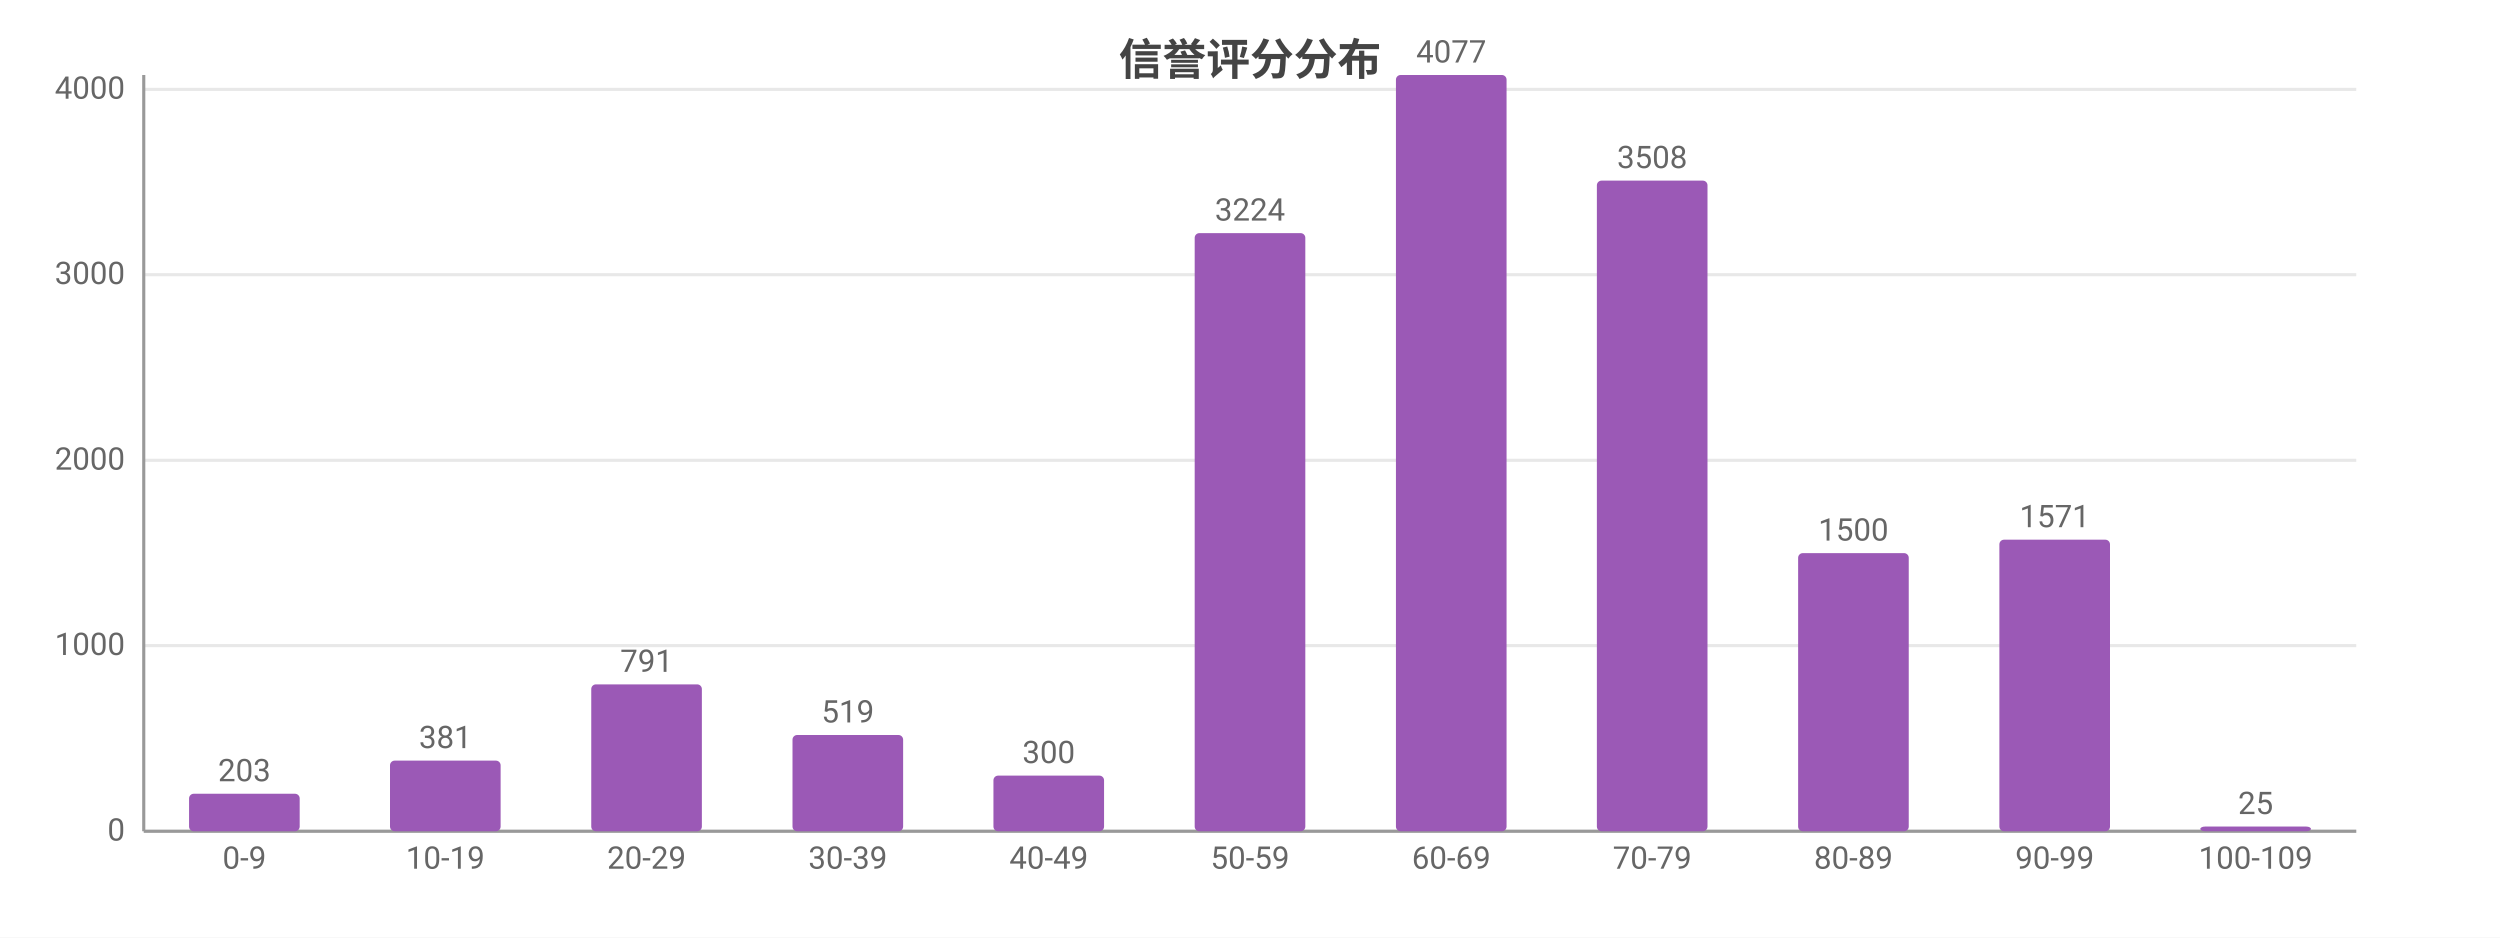
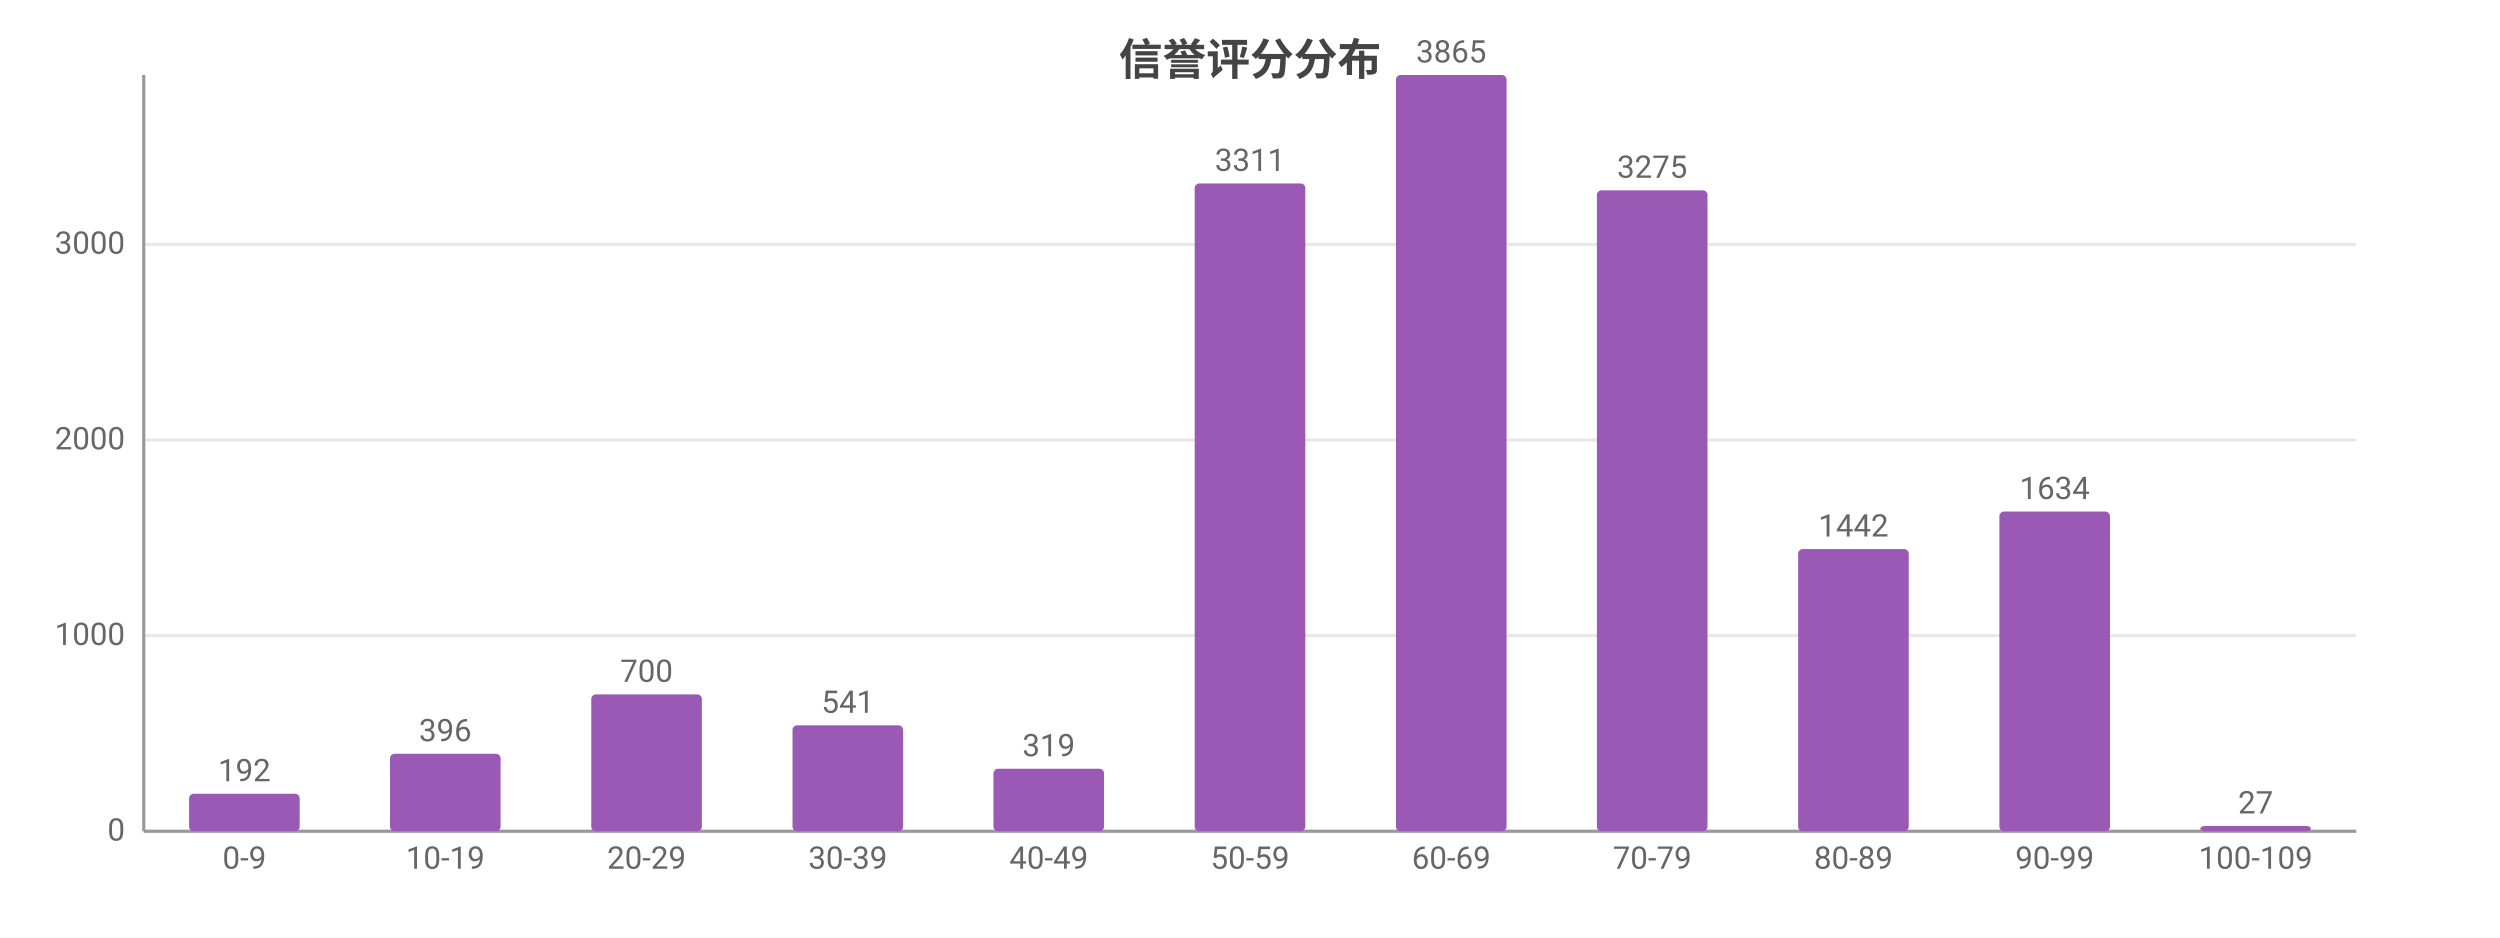
<svg xmlns="http://www.w3.org/2000/svg" width="800" height="300" viewBox="0 0 800 300">
  <rect width="800" height="300" fill="#ffffff" />
  <style>text{font-family:system-ui,-apple-system,'Segoe UI',Roboto,'PingFang SC','Microsoft YaHei','Noto Sans CJK SC',sans-serif}.g{stroke:#e8e8e8;stroke-width:1}.a{stroke:#999;stroke-width:1}.t{font-size:10px;fill:#666}.m{font-size:10px;text-anchor:middle;fill:#666}.e{font-size:10px;text-anchor:end;fill:#666}.l{font-size:11px;fill:#333}.tt{font-size:14px;font-weight:600;text-anchor:middle;fill:#444}.em{font-size:13px;text-anchor:middle;fill:#999}</style>
  <text class="tt" x="400.0" y="24">信誉评分分布</text>
  <line class="g" x1="46" y1="266" x2="754" y2="266" />
  <text class="e" x="40" y="269">0</text>
-   <line class="g" x1="46" y1="206.6" x2="754" y2="206.6" />
-   <text class="e" x="40" y="209.6">1000</text>
-   <line class="g" x1="46" y1="147.3" x2="754" y2="147.3" />
-   <text class="e" x="40" y="150.3">2000</text>
-   <line class="g" x1="46" y1="87.9" x2="754" y2="87.9" />
-   <text class="e" x="40" y="90.9">3000</text>
-   <line class="g" x1="46" y1="28.6" x2="754" y2="28.6" />
-   <text class="e" x="40" y="31.6">4000</text>
+   <line class="g" x1="46" y1="203.4" x2="754" y2="203.4" />
+   <text class="e" x="40" y="206.4">1000</text>
+   <line class="g" x1="46" y1="140.8" x2="754" y2="140.8" />
+   <text class="e" x="40" y="143.8">2000</text>
+   <line class="g" x1="46" y1="78.2" x2="754" y2="78.2" />
+   <text class="e" x="40" y="81.2">3000</text>
  <line class="a" x1="46" y1="24" x2="46" y2="266" />
  <line class="a" x1="46" y1="266" x2="754" y2="266" />
  <rect x="60.5" y="254.0" width="35.4" height="12.0" fill="#9b59b6" rx="1.5" />
-   <text class="m" x="78.2" y="250.0">203</text>
+   <text class="m" x="78.2" y="250.0">192</text>
  <text class="m" x="78.2" y="278">0-9</text>
-   <rect x="124.8" y="243.4" width="35.4" height="22.6" fill="#9b59b6" rx="1.5" />
-   <text class="m" x="142.5" y="239.4">381</text>
+   <rect x="124.8" y="241.2" width="35.4" height="24.8" fill="#9b59b6" rx="1.5" />
+   <text class="m" x="142.5" y="237.2">396</text>
  <text class="m" x="142.5" y="278">10-19</text>
-   <rect x="189.2" y="219.0" width="35.4" height="47.0" fill="#9b59b6" rx="1.5" />
-   <text class="m" x="206.9" y="215.0">791</text>
+   <rect x="189.2" y="222.2" width="35.4" height="43.8" fill="#9b59b6" rx="1.5" />
+   <text class="m" x="206.9" y="218.2">700</text>
  <text class="m" x="206.9" y="278">20-29</text>
-   <rect x="253.6" y="235.2" width="35.4" height="30.8" fill="#9b59b6" rx="1.5" />
-   <text class="m" x="271.3" y="231.2">519</text>
+   <rect x="253.6" y="232.1" width="35.4" height="33.9" fill="#9b59b6" rx="1.5" />
+   <text class="m" x="271.3" y="228.1">541</text>
  <text class="m" x="271.3" y="278">30-39</text>
-   <rect x="317.9" y="248.2" width="35.4" height="17.8" fill="#9b59b6" rx="1.5" />
-   <text class="m" x="335.6" y="244.2">300</text>
+   <rect x="317.9" y="246.0" width="35.4" height="20.0" fill="#9b59b6" rx="1.5" />
+   <text class="m" x="335.6" y="242.0">319</text>
  <text class="m" x="335.6" y="278">40-49</text>
-   <rect x="382.3" y="74.6" width="35.4" height="191.4" fill="#9b59b6" rx="1.5" />
-   <text class="m" x="400" y="70.6">3224</text>
+   <rect x="382.3" y="58.7" width="35.4" height="207.3" fill="#9b59b6" rx="1.5" />
+   <text class="m" x="400" y="54.7">3311</text>
  <text class="m" x="400" y="278">50-59</text>
  <rect x="446.7" y="24" width="35.4" height="242" fill="#9b59b6" rx="1.5" />
-   <text class="m" x="464.4" y="20">4077</text>
+   <text class="m" x="464.4" y="20">3865</text>
  <text class="m" x="464.4" y="278">60-69</text>
-   <rect x="511.0" y="57.8" width="35.4" height="208.2" fill="#9b59b6" rx="1.5" />
-   <text class="m" x="528.7" y="53.8">3508</text>
+   <rect x="511.0" y="60.9" width="35.4" height="205.1" fill="#9b59b6" rx="1.5" />
+   <text class="m" x="528.7" y="56.9">3275</text>
  <text class="m" x="528.7" y="278">70-79</text>
-   <rect x="575.4" y="177.0" width="35.4" height="89.0" fill="#9b59b6" rx="1.5" />
-   <text class="m" x="593.1" y="173.0">1500</text>
+   <rect x="575.4" y="175.7" width="35.4" height="90.3" fill="#9b59b6" rx="1.5" />
+   <text class="m" x="593.1" y="171.7">1442</text>
  <text class="m" x="593.1" y="278">80-89</text>
-   <rect x="639.8" y="172.7" width="35.4" height="93.3" fill="#9b59b6" rx="1.5" />
-   <text class="m" x="657.5" y="168.7">1571</text>
+   <rect x="639.8" y="163.7" width="35.4" height="102.3" fill="#9b59b6" rx="1.5" />
+   <text class="m" x="657.5" y="159.7">1634</text>
  <text class="m" x="657.5" y="278">90-99</text>
-   <rect x="704.1" y="264.5" width="35.4" height="1.5" fill="#9b59b6" rx="1.5" />
-   <text class="m" x="721.8" y="260.5">25</text>
+   <rect x="704.1" y="264.3" width="35.4" height="1.7" fill="#9b59b6" rx="1.5" />
+   <text class="m" x="721.8" y="260.3">27</text>
  <text class="m" x="721.8" y="278">100-109</text>
</svg>
